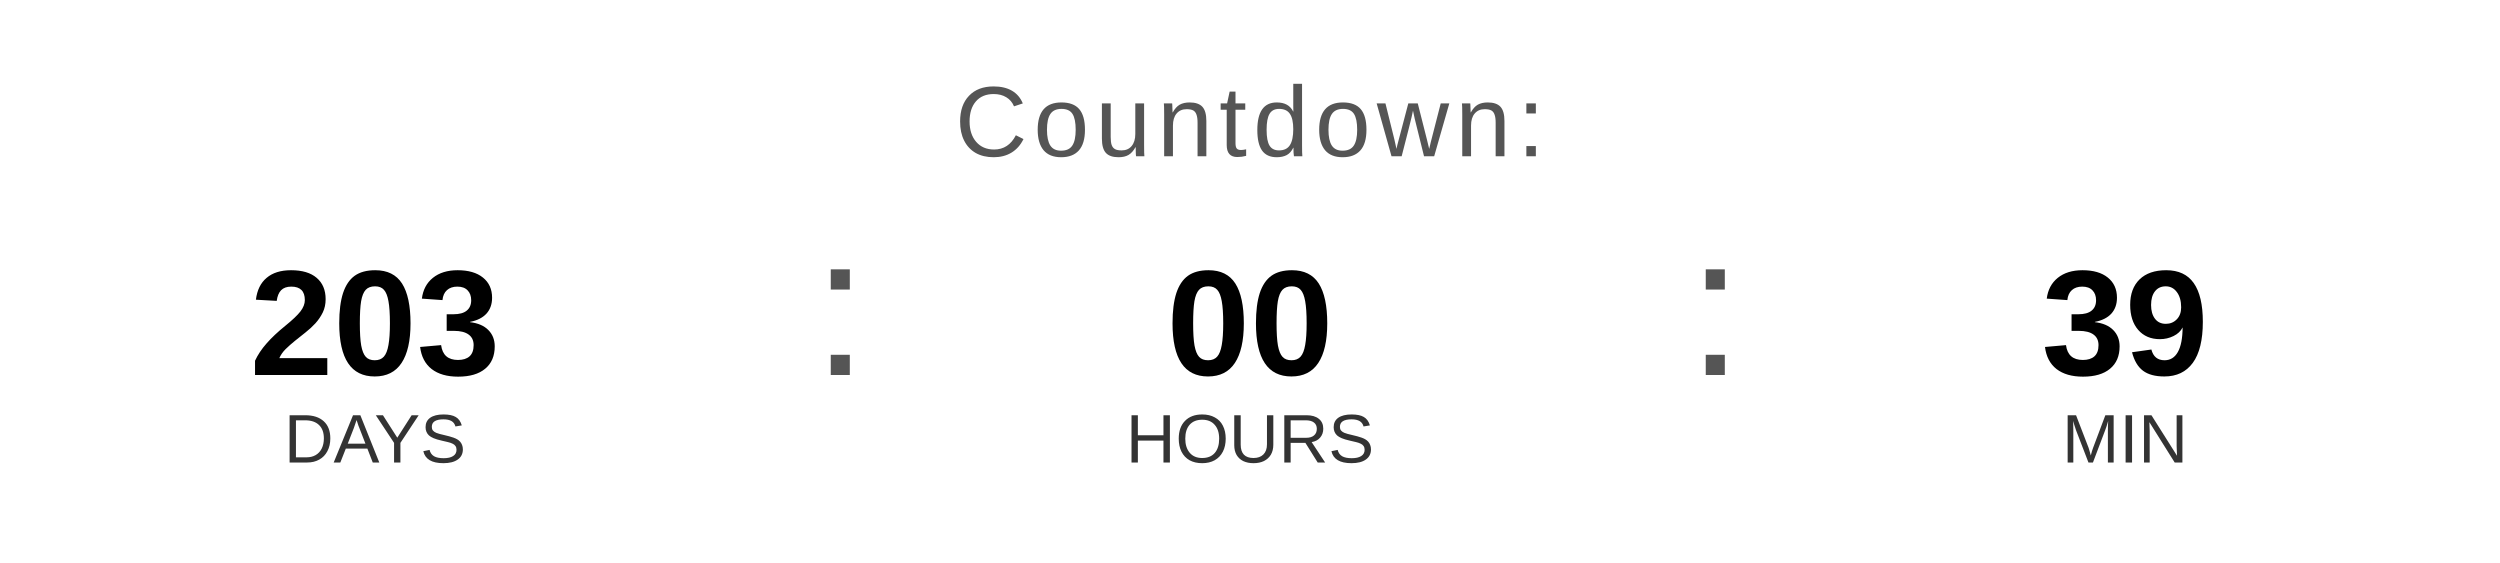
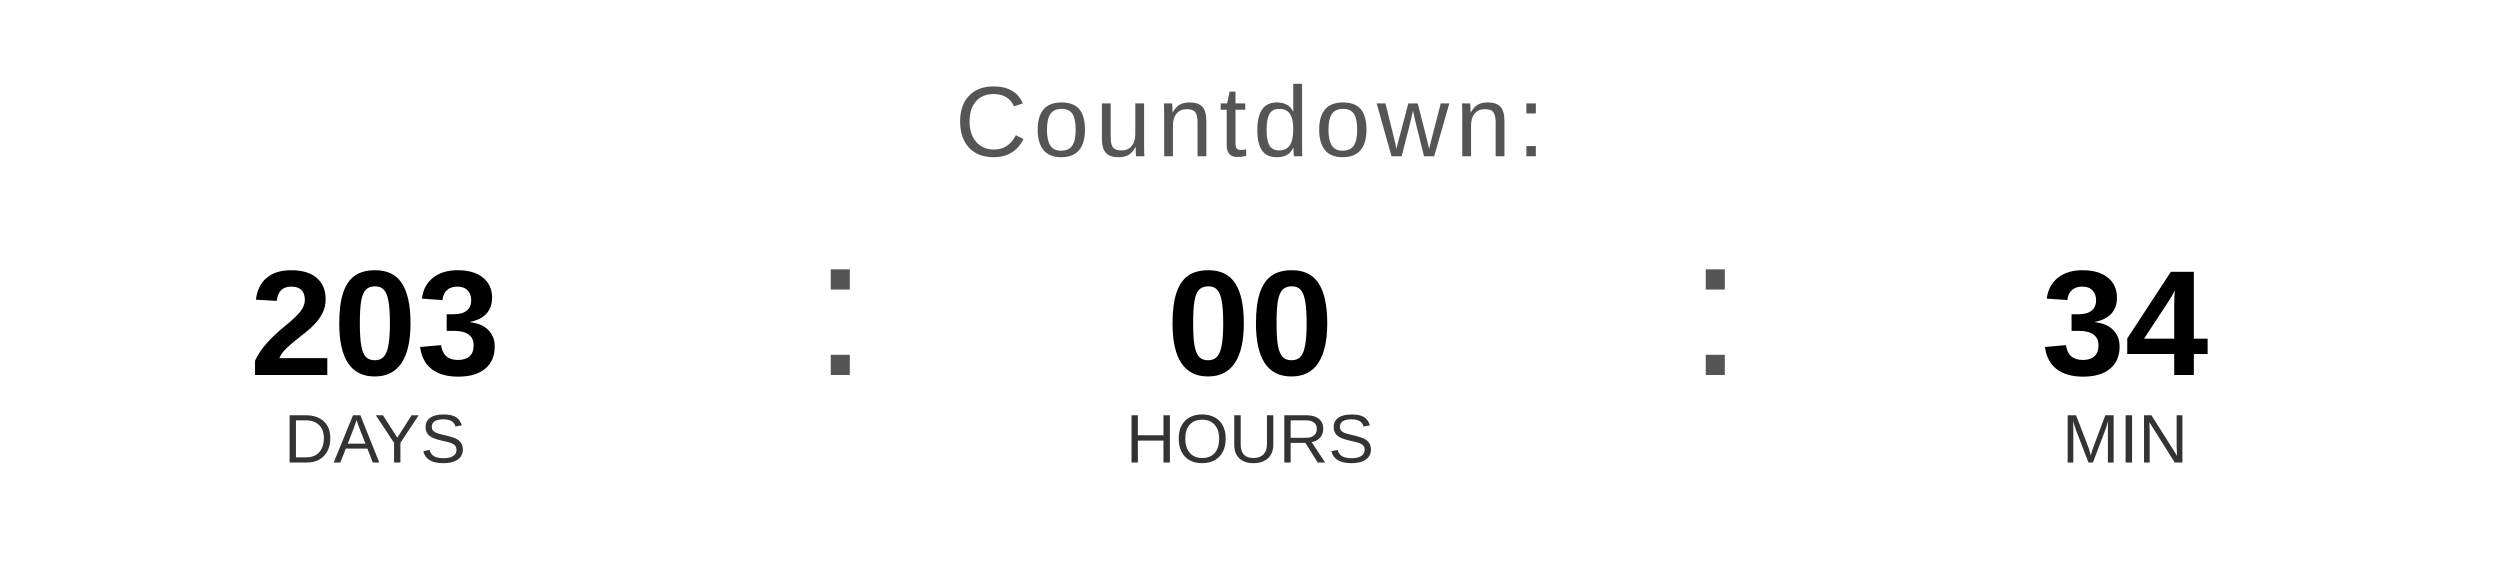
<svg xmlns="http://www.w3.org/2000/svg" width="400" height="90" viewBox="0 0 400 90">
  <text x="200" y="25" font-family="Arial, Helvetica, sans-serif" font-size="16" fill="#555555" text-anchor="middle" letter-spacing="1">
    Countdown:
  </text>
  <text x="60" y="60" font-family="Arial, Helvetica, sans-serif" font-size="24" font-weight="bold" fill="#000000" text-anchor="middle">203</text>
  <text x="60" y="74" font-family="Arial, Helvetica, sans-serif" font-size="11" fill="#333333" text-anchor="middle">DAYS</text>
  <text x="130" y="60" font-family="Arial, sans-serif" font-size="32" fill="#555555">:</text>
  <text x="200" y="60" font-family="Arial, Helvetica, sans-serif" font-size="24" font-weight="bold" fill="#000000" text-anchor="middle">00</text>
  <text x="200" y="74" font-family="Arial, Helvetica, sans-serif" font-size="11" fill="#333333" text-anchor="middle">HOURS</text>
  <text x="270" y="60" font-family="Arial, sans-serif" font-size="32" fill="#555555">:</text>
-   <text x="340" y="60" font-family="Arial, Helvetica, sans-serif" font-size="24" font-weight="bold" fill="#000000" text-anchor="middle">39</text>
+   <text x="340" y="60" font-family="Arial, Helvetica, sans-serif" font-size="24" font-weight="bold" fill="#000000" text-anchor="middle">34</text>
  <text x="340" y="74" font-family="Arial, Helvetica, sans-serif" font-size="11" fill="#333333" text-anchor="middle">MIN</text>
</svg>
